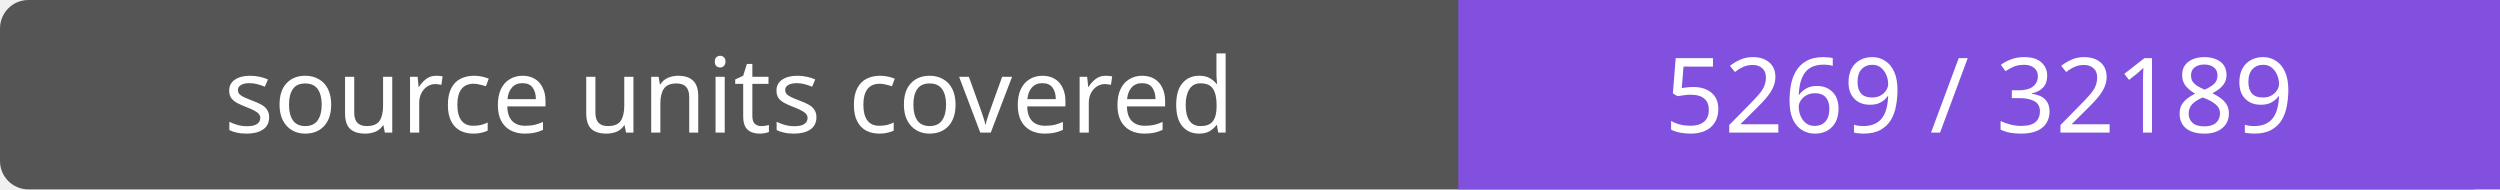
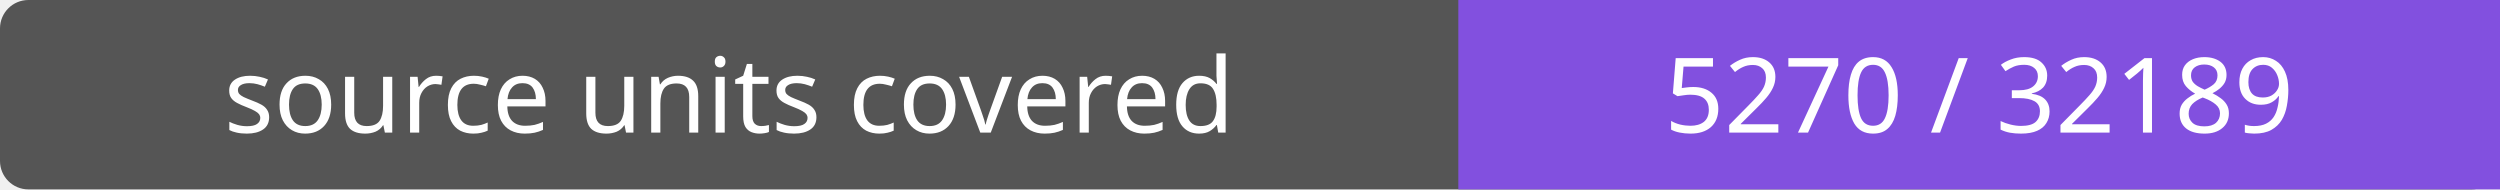
- <svg xmlns="http://www.w3.org/2000/svg" width="264" height="20" role="img" aria-label="source units covered: 5269 / 32189">
+ <svg xmlns="http://www.w3.org/2000/svg" width="264" height="20" role="img" aria-label="source units covered: 5270 / 32189">
  <rect width="264" height="20" rx="3" fill="#555" />
  <path fill="#8250df" d="M154 0h110v20H154z" />
  <g fill="#fff" text-anchor="middle" font-family="Verdana,sans-serif" font-size="11">
    <text x="77.0" y="14">source units covered</text>
-     <text x="209.0" y="14">5269 / 32189</text>
+     <text x="209.0" y="14">5270 / 32189</text>
  </g>
</svg>
